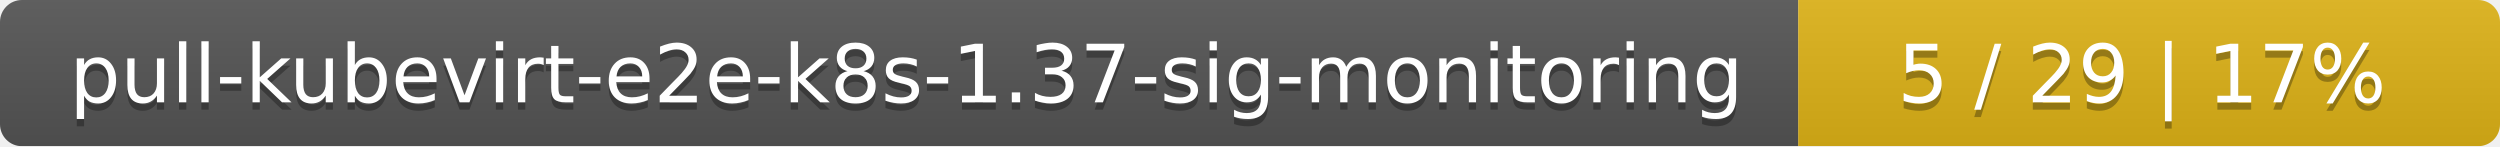
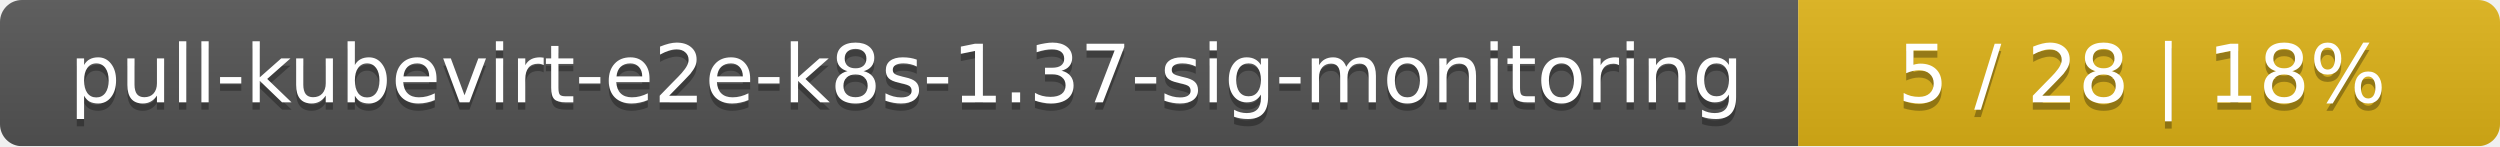
<svg xmlns="http://www.w3.org/2000/svg" width="342" height="20">
  <linearGradient id="smooth" x2="0" y2="100%">
    <stop offset="0" stop-color="#bbb" stop-opacity=".1" />
    <stop offset="1" stop-opacity=".1" />
  </linearGradient>
  <mask id="round">
    <rect width="342" height="20" rx="3" fill="#fff" />
  </mask>
  <g mask="url(#round)">
    <rect width="246" height="20" fill="#555" />
    <rect x="246" width="96" height="20" fill="#dfb317" />
    <rect width="342" height="20" fill="url(#smooth)" />
  </g>
  <g fill="#fff" text-anchor="middle" font-family="DejaVu Sans,Verdana,Geneva,sans-serif" font-size="11">
    <text x="124" y="15" fill="#010101" fill-opacity=".3">pull-kubevirt-e2e-k8s-1.37-sig-monitoring</text>
    <text x="124" y="14">pull-kubevirt-e2e-k8s-1.37-sig-monitoring</text>
-     <text x="293" y="15" fill="#010101" fill-opacity=".3">5 / 29    |    17%</text>
-     <text x="293" y="14">5 / 29    |    17%</text>
+     <text x="293" y="15" fill="#010101" fill-opacity=".3">5 / 28    |    18%</text>
+     <text x="293" y="14">5 / 28    |    18%</text>
  </g>
</svg>
